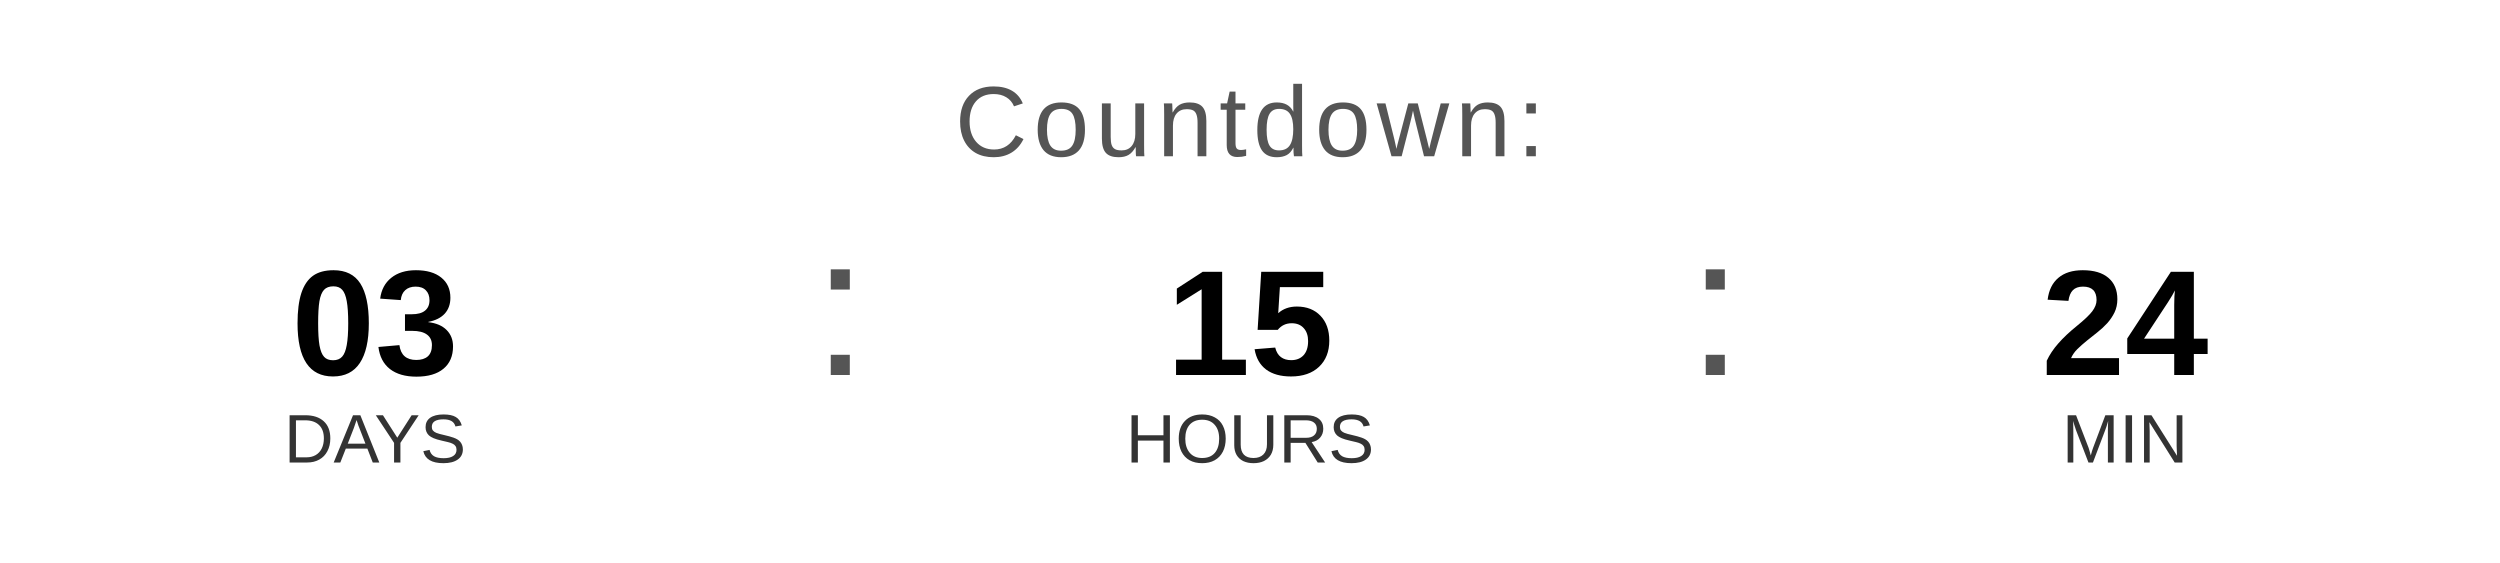
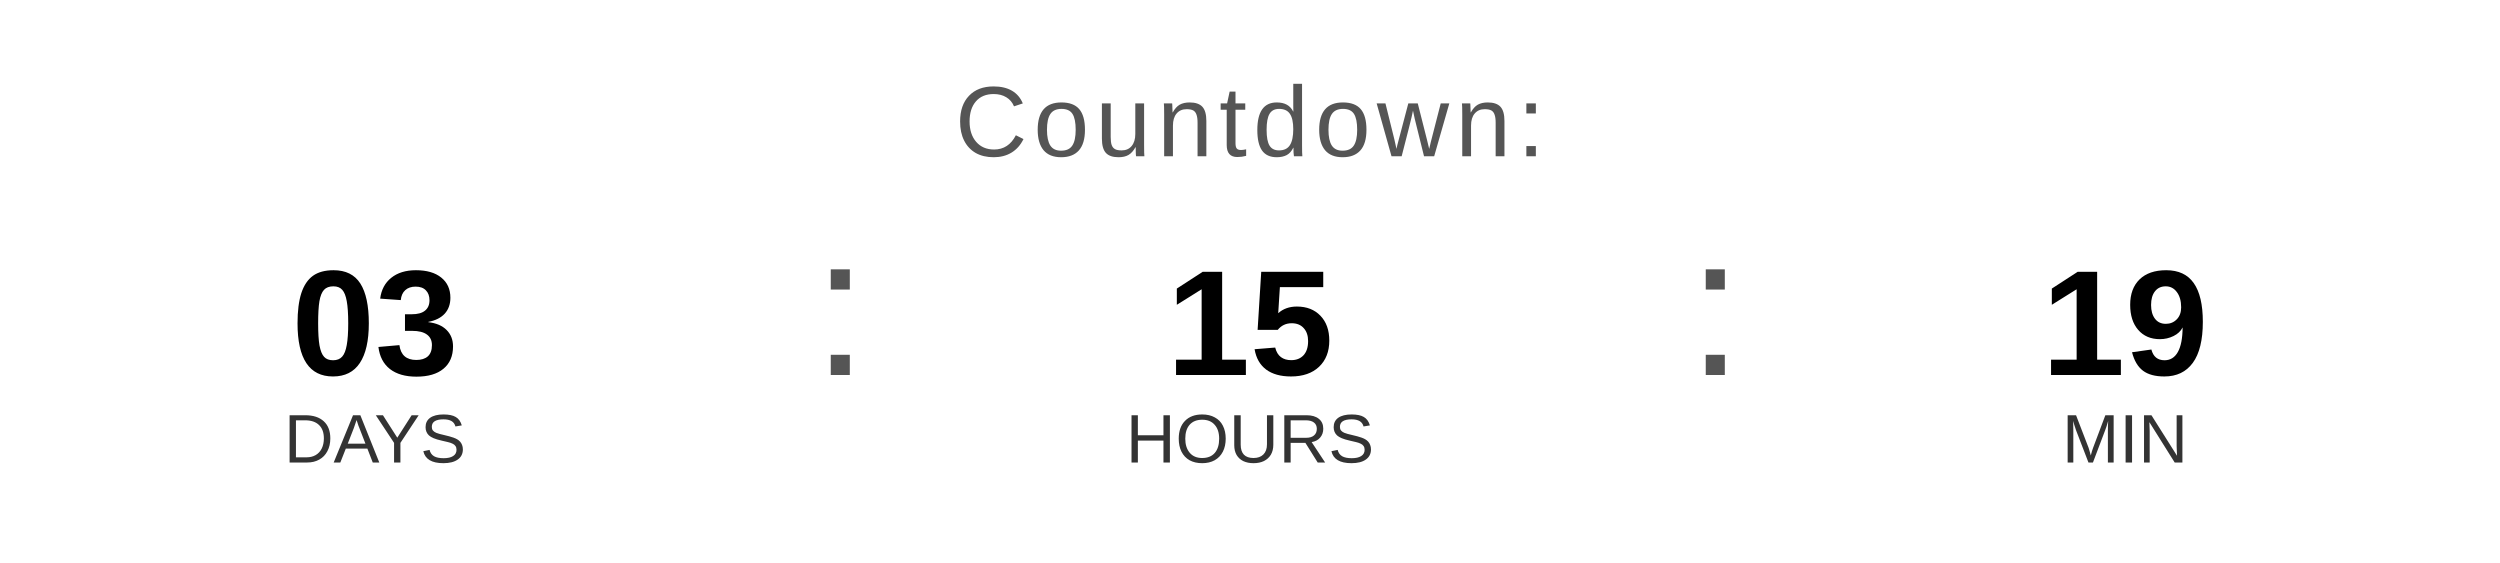
<svg xmlns="http://www.w3.org/2000/svg" width="400" height="90" viewBox="0 0 400 90">
  <text x="200" y="25" font-family="Arial, Helvetica, sans-serif" font-size="16" fill="#555555" text-anchor="middle" letter-spacing="1">
    Countdown:
  </text>
  <text x="60" y="60" font-family="Arial, Helvetica, sans-serif" font-size="24" font-weight="bold" fill="#000000" text-anchor="middle">03</text>
  <text x="60" y="74" font-family="Arial, Helvetica, sans-serif" font-size="11" fill="#333333" text-anchor="middle">DAYS</text>
  <text x="130" y="60" font-family="Arial, sans-serif" font-size="32" fill="#555555">:</text>
  <text x="200" y="60" font-family="Arial, Helvetica, sans-serif" font-size="24" font-weight="bold" fill="#000000" text-anchor="middle">15</text>
  <text x="200" y="74" font-family="Arial, Helvetica, sans-serif" font-size="11" fill="#333333" text-anchor="middle">HOURS</text>
  <text x="270" y="60" font-family="Arial, sans-serif" font-size="32" fill="#555555">:</text>
-   <text x="340" y="60" font-family="Arial, Helvetica, sans-serif" font-size="24" font-weight="bold" fill="#000000" text-anchor="middle">24</text>
+   <text x="340" y="60" font-family="Arial, Helvetica, sans-serif" font-size="24" font-weight="bold" fill="#000000" text-anchor="middle">19</text>
  <text x="340" y="74" font-family="Arial, Helvetica, sans-serif" font-size="11" fill="#333333" text-anchor="middle">MIN</text>
</svg>
